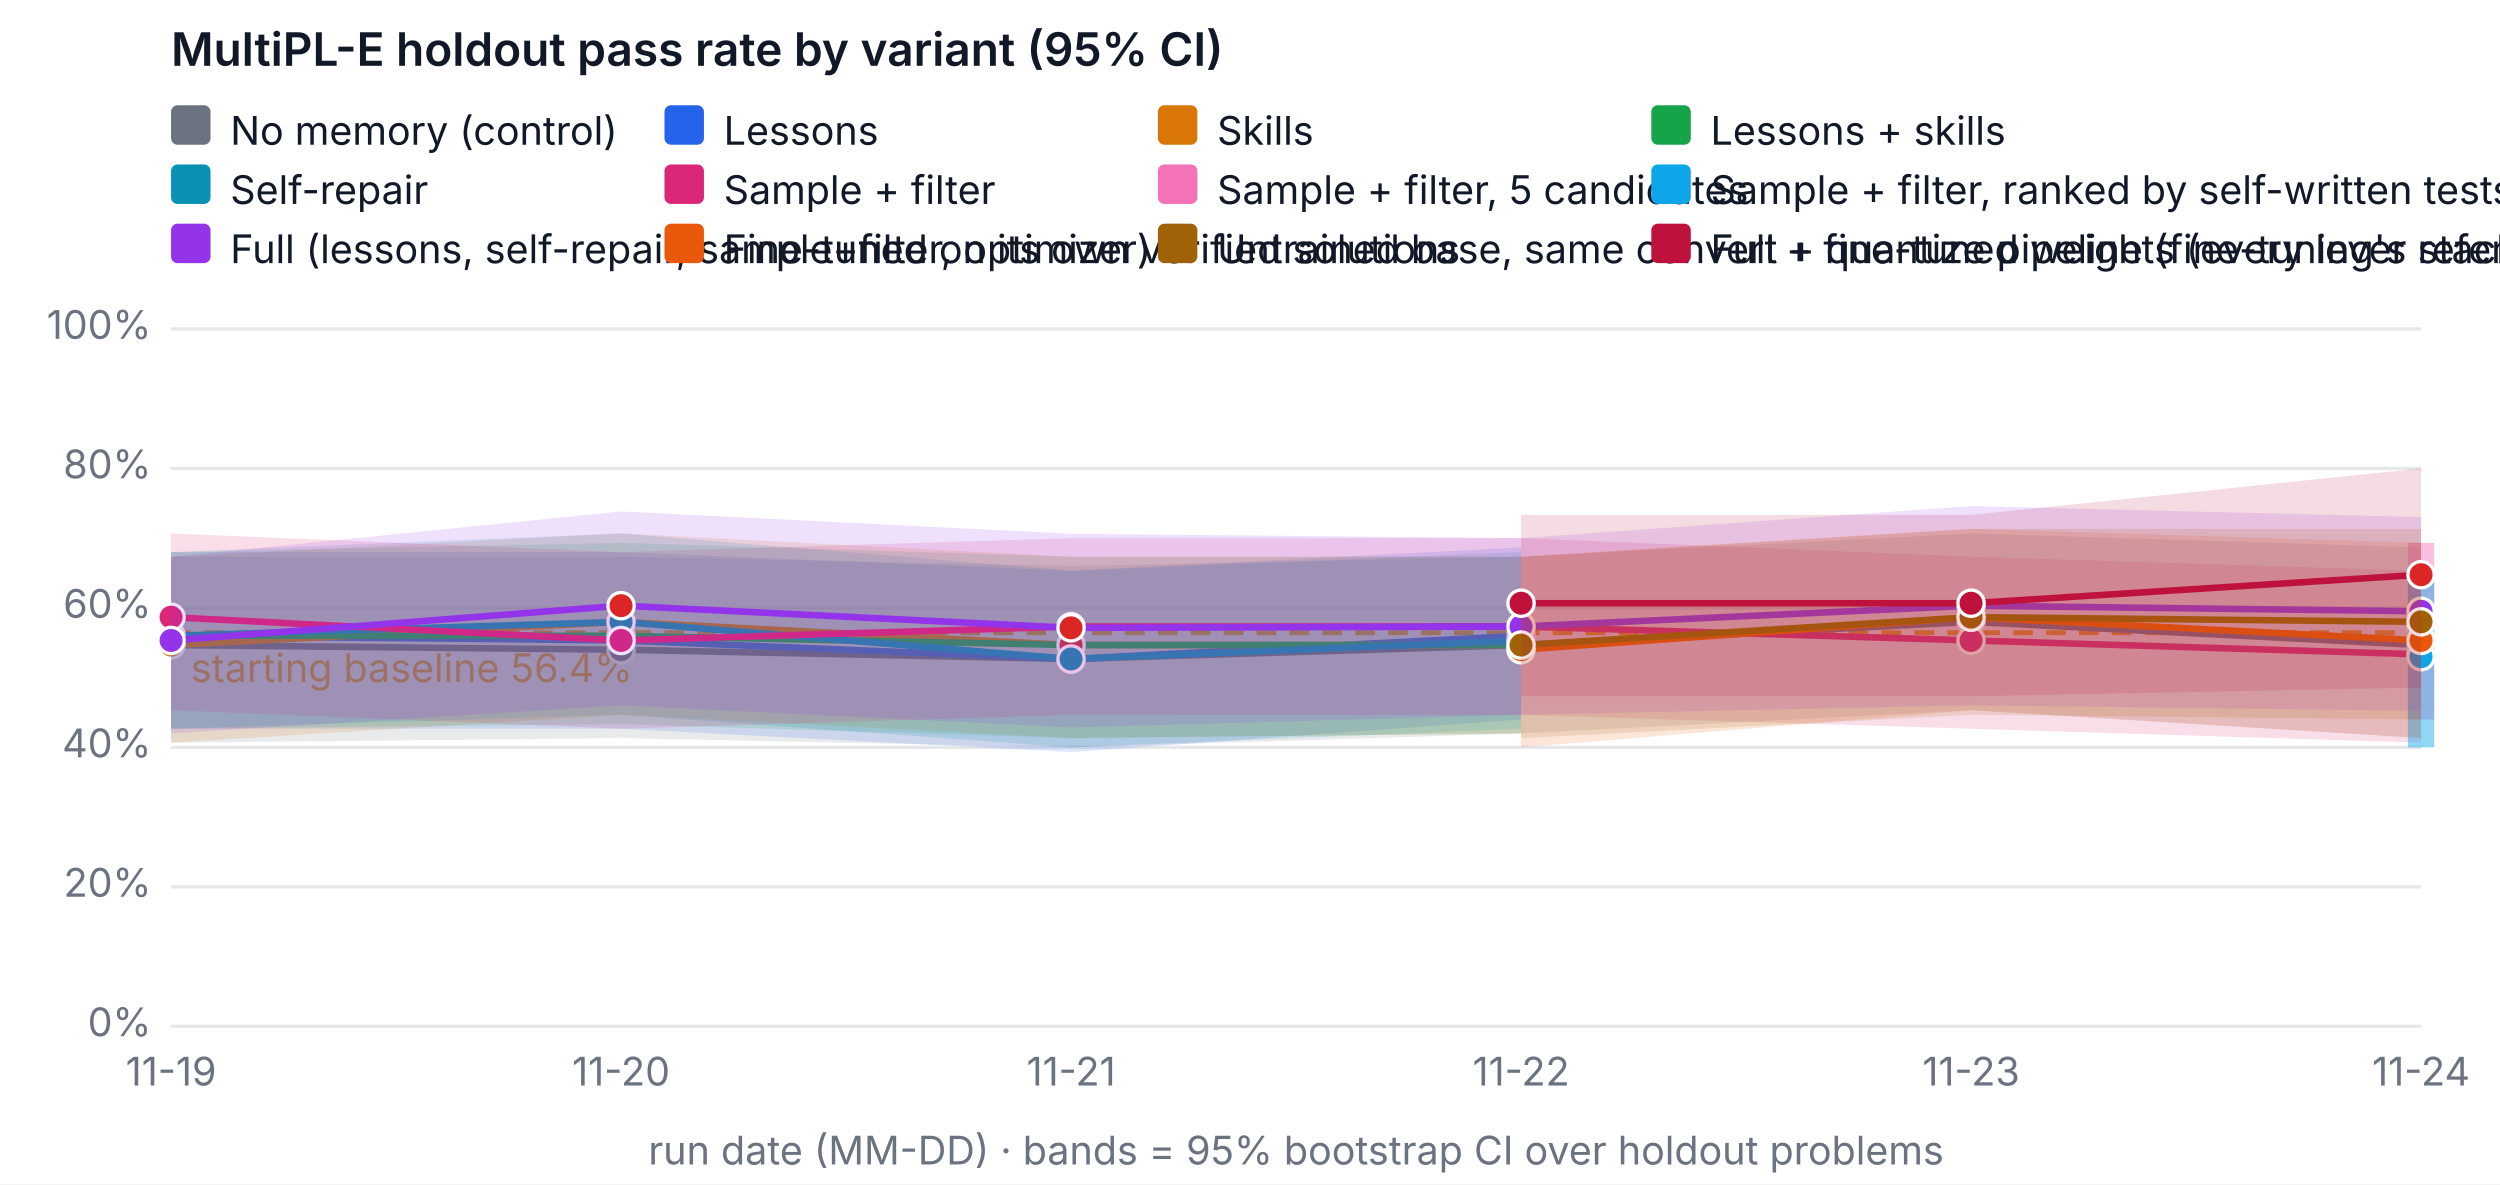
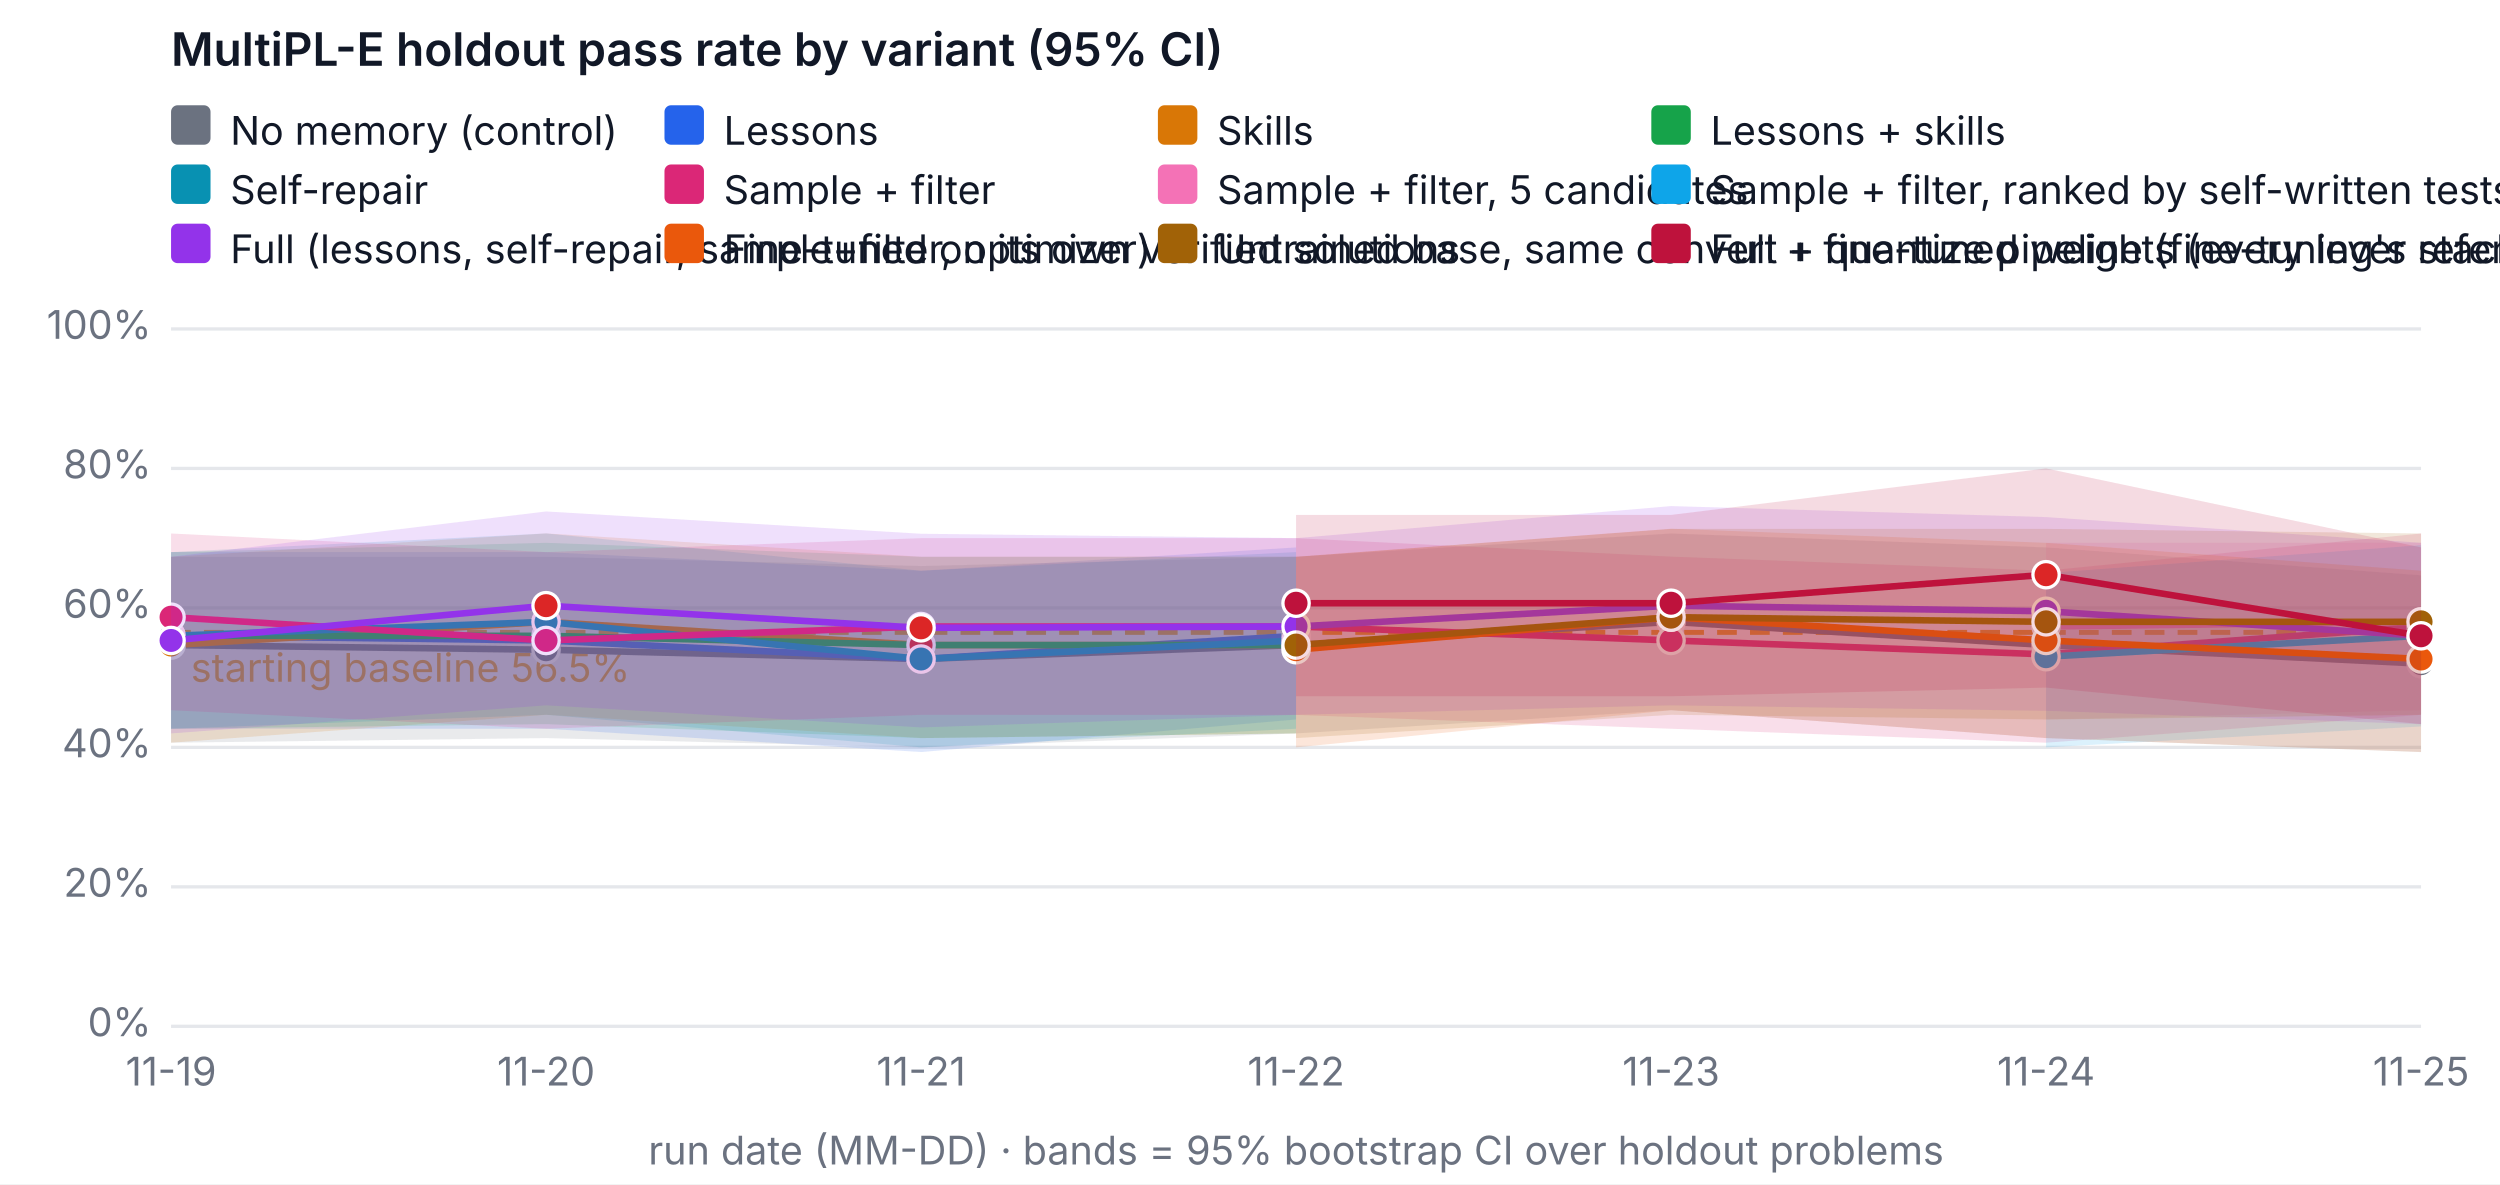
<svg xmlns="http://www.w3.org/2000/svg" width="760" height="360" viewBox="0 0 760 360" font-family="system-ui, -apple-system, Segoe UI, sans-serif" font-size="12" role="img" aria-label="MultiPL-E holdout pass rate by variant (95% CI)">
  <rect width="760" height="360" fill="#ffffff" />
  <text x="52" y="20" fill="#111827" font-size="14" font-weight="600">MultiPL-E holdout pass rate by variant (95% CI)</text>
  <line x1="52" x2="736" y1="312" y2="312" stroke="#e5e7eb" />
  <text x="46" y="315" text-anchor="end" fill="#6b7280">0%</text>
  <line x1="52" x2="736" y1="269.6" y2="269.6" stroke="#e5e7eb" />
  <text x="46" y="272.6" text-anchor="end" fill="#6b7280">20%</text>
  <line x1="52" x2="736" y1="227.2" y2="227.2" stroke="#e5e7eb" />
  <text x="46" y="230.2" text-anchor="end" fill="#6b7280">40%</text>
  <line x1="52" x2="736" y1="184.8" y2="184.8" stroke="#e5e7eb" />
  <text x="46" y="187.8" text-anchor="end" fill="#6b7280">60%</text>
  <line x1="52" x2="736" y1="142.4" y2="142.4" stroke="#e5e7eb" />
  <text x="46" y="145.4" text-anchor="end" fill="#6b7280">80%</text>
  <line x1="52" x2="736" y1="100" y2="100" stroke="#e5e7eb" />
  <text x="46" y="103" text-anchor="end" fill="#6b7280">100%</text>
  <text x="52" y="330" text-anchor="middle" fill="#6b7280">11-19</text>
-   <text x="188.8" y="330" text-anchor="middle" fill="#6b7280">11-20</text>
-   <text x="325.6" y="330" text-anchor="middle" fill="#6b7280">11-21</text>
-   <text x="462.4" y="330" text-anchor="middle" fill="#6b7280">11-22</text>
-   <text x="599.2" y="330" text-anchor="middle" fill="#6b7280">11-23</text>
-   <text x="736" y="330" text-anchor="middle" fill="#6b7280">11-24</text>
+   <text x="166" y="330" text-anchor="middle" fill="#6b7280">11-20</text>
+   <text x="280" y="330" text-anchor="middle" fill="#6b7280">11-21</text>
+   <text x="394" y="330" text-anchor="middle" fill="#6b7280">11-22</text>
+   <text x="508" y="330" text-anchor="middle" fill="#6b7280">11-23</text>
+   <text x="622" y="330" text-anchor="middle" fill="#6b7280">11-24</text>
+   <text x="736" y="330" text-anchor="middle" fill="#6b7280">11-25</text>
  <text x="394" y="354" text-anchor="middle" fill="#6b7280">run date (MM-DD) · bands = 95% bootstrap CI over holdout problems</text>
-   <line x1="52" x2="736" y1="192.346" y2="192.346" stroke="#f59e0b" stroke-dasharray="6 4" stroke-width="1.5" />
-   <text x="58" y="207.346" fill="#f59e0b">starting baseline 56.4%</text>
-   <polygon class="band" data-variant="baseline" points="52,169.26 188.8,169.26 325.6,172.08 462.4,169.26 599.2,162.18 736,166.42 736,224.38 599.2,215.9 462.4,222.96 325.6,227.242 188.8,224.38 52,225.78" fill="#6b7280" fill-opacity="0.15" stroke="none" />
-   <polyline data-variant="baseline" fill="none" stroke="#6b7280" stroke-width="2" points="52,196.1 188.8,197.52 325.6,200.34 462.4,196.1 599.2,189.04 736,196.1" />
+   <line x1="52" x2="736" y1="192.247" y2="192.247" stroke="#f59e0b" stroke-dasharray="6 4" stroke-width="1.5" />
+   <text x="58" y="207.247" fill="#f59e0b">starting baseline 56.5%</text>
+   <polygon class="band" data-variant="baseline" points="52,169.26 166,169.26 280,172.08 394,169.26 508,162.18 622,166.42 736,174.9 736,228.642 622,224.38 508,215.9 394,222.96 280,227.242 166,224.38 52,225.78" fill="#6b7280" fill-opacity="0.15" stroke="none" />
+   <polyline data-variant="baseline" fill="none" stroke="#6b7280" stroke-width="2" points="52,196.1 166,197.52 280,200.34 394,196.1 508,189.04 622,196.1 736,201.76" />
  <circle cx="52" cy="196.1" r="4" fill="#6b7280" stroke="#ffffff" />
-   <circle cx="188.8" cy="197.52" r="4" fill="#6b7280" stroke="#ffffff" />
-   <circle cx="325.6" cy="200.34" r="4" fill="#6b7280" stroke="#ffffff" />
-   <circle cx="462.4" cy="196.1" r="4" fill="#6b7280" stroke="#ffffff" />
-   <circle cx="599.2" cy="189.04" r="4" fill="#6b7280" stroke="#ffffff" />
-   <circle cx="736" cy="196.1" r="4" fill="#6b7280" stroke="#ffffff" />
-   <polygon class="band" data-variant="lessons" points="52,167.84 188.8,167.84 325.6,173.5 462.4,166.42 462.4,218.72 325.6,228.62 188.8,221.54 52,221.54" fill="#2563eb" fill-opacity="0.15" stroke="none" />
-   <polyline data-variant="lessons" fill="none" stroke="#2563eb" stroke-width="2" points="52,193.28 188.8,194.7 325.6,200.34 462.4,193.28" />
+   <circle cx="166" cy="197.52" r="4" fill="#6b7280" stroke="#ffffff" />
+   <circle cx="280" cy="200.34" r="4" fill="#6b7280" stroke="#ffffff" />
+   <circle cx="394" cy="196.1" r="4" fill="#6b7280" stroke="#ffffff" />
+   <circle cx="508" cy="189.04" r="4" fill="#6b7280" stroke="#ffffff" />
+   <circle cx="622" cy="196.1" r="4" fill="#6b7280" stroke="#ffffff" />
+   <circle cx="736" cy="201.76" r="4" fill="#6b7280" stroke="#ffffff" />
+   <polygon class="band" data-variant="lessons" points="52,167.84 166,167.84 280,173.5 394,166.42 394,218.72 280,228.62 166,221.54 52,221.54" fill="#2563eb" fill-opacity="0.15" stroke="none" />
+   <polyline data-variant="lessons" fill="none" stroke="#2563eb" stroke-width="2" points="52,193.28 166,194.7 280,200.34 394,193.28" />
  <circle cx="52" cy="193.28" r="4" fill="#2563eb" stroke="#ffffff" />
-   <circle cx="188.8" cy="194.7" r="4" fill="#dc2626" stroke="#ffffff" />
-   <circle cx="325.6" cy="200.34" r="4" fill="#2563eb" stroke="#ffffff" />
-   <circle cx="462.4" cy="193.28" r="4" fill="#dc2626" stroke="#ffffff" />
-   <polygon class="band" data-variant="skills" points="52,169.26 188.8,162.158 325.6,169.26 462.4,169.218 462.4,222.96 325.6,224.38 188.8,217.3 52,225.78" fill="#d97706" fill-opacity="0.15" stroke="none" />
-   <polyline data-variant="skills" fill="none" stroke="#d97706" stroke-width="2" points="52,196.1 188.8,189.04 325.6,196.1 462.4,196.1" />
+   <circle cx="166" cy="194.7" r="4" fill="#dc2626" stroke="#ffffff" />
+   <circle cx="280" cy="200.34" r="4" fill="#2563eb" stroke="#ffffff" />
+   <circle cx="394" cy="193.28" r="4" fill="#dc2626" stroke="#ffffff" />
+   <polygon class="band" data-variant="skills" points="52,169.26 166,162.158 280,169.26 394,169.218 394,222.96 280,224.38 166,217.3 52,225.78" fill="#d97706" fill-opacity="0.15" stroke="none" />
+   <polyline data-variant="skills" fill="none" stroke="#d97706" stroke-width="2" points="52,196.1 166,189.04 280,196.1 394,196.1" />
  <circle cx="52" cy="196.1" r="4" fill="#d97706" stroke="#ffffff" />
-   <circle cx="188.8" cy="189.04" r="4" fill="#dc2626" stroke="#ffffff" />
-   <circle cx="325.6" cy="196.1" r="4" fill="#dc2626" stroke="#ffffff" />
-   <circle cx="462.4" cy="196.1" r="4" fill="#dc2626" stroke="#ffffff" />
-   <polygon class="band" data-variant="lessons-skills" points="52,167.84 188.8,165.02 325.6,169.26 462.4,169.26 462.4,222.96 325.6,224.38 188.8,220.14 52,221.54" fill="#16a34a" fill-opacity="0.15" stroke="none" />
-   <polyline data-variant="lessons-skills" fill="none" stroke="#16a34a" stroke-width="2" points="52,193.28 188.8,193.28 325.6,196.1 462.4,196.1" />
+   <circle cx="166" cy="189.04" r="4" fill="#dc2626" stroke="#ffffff" />
+   <circle cx="280" cy="196.1" r="4" fill="#dc2626" stroke="#ffffff" />
+   <circle cx="394" cy="196.1" r="4" fill="#dc2626" stroke="#ffffff" />
+   <polygon class="band" data-variant="lessons-skills" points="52,167.84 166,165.02 280,169.26 394,169.26 394,222.96 280,224.38 166,220.14 52,221.54" fill="#16a34a" fill-opacity="0.15" stroke="none" />
+   <polyline data-variant="lessons-skills" fill="none" stroke="#16a34a" stroke-width="2" points="52,193.28 166,193.28 280,196.1 394,196.1" />
  <circle cx="52" cy="193.28" r="4" fill="#16a34a" stroke="#ffffff" />
-   <circle cx="188.8" cy="193.28" r="4" fill="#dc2626" stroke="#ffffff" />
-   <circle cx="325.6" cy="196.1" r="4" fill="#dc2626" stroke="#ffffff" />
-   <circle cx="462.4" cy="196.1" r="4" fill="#dc2626" stroke="#ffffff" />
-   <polygon class="band" data-variant="self-repair" points="52,167.84 188.8,162.158 325.6,173.5 462.4,167.84 462.4,221.54 325.6,227.2 188.8,217.3 52,221.54" fill="#0891b2" fill-opacity="0.15" stroke="none" />
-   <polyline data-variant="self-repair" fill="none" stroke="#0891b2" stroke-width="2" points="52,193.28 188.8,189.04 325.6,200.34 462.4,194.7" />
+   <circle cx="166" cy="193.28" r="4" fill="#dc2626" stroke="#ffffff" />
+   <circle cx="280" cy="196.1" r="4" fill="#dc2626" stroke="#ffffff" />
+   <circle cx="394" cy="196.1" r="4" fill="#dc2626" stroke="#ffffff" />
+   <polygon class="band" data-variant="self-repair" points="52,167.84 166,162.158 280,173.5 394,167.84 394,221.54 280,227.2 166,217.3 52,221.54" fill="#0891b2" fill-opacity="0.15" stroke="none" />
+   <polyline data-variant="self-repair" fill="none" stroke="#0891b2" stroke-width="2" points="52,193.28 166,189.04 280,200.34 394,194.7" />
  <circle cx="52" cy="193.28" r="4" fill="#0891b2" stroke="#ffffff" />
-   <circle cx="188.8" cy="189.04" r="4" fill="#0891b2" stroke="#ffffff" />
-   <circle cx="325.6" cy="200.34" r="4" fill="#0891b2" stroke="#ffffff" />
-   <circle cx="462.4" cy="194.7" r="4" fill="#0891b2" stroke="#ffffff" />
-   <polygon class="band" data-variant="sample-filter" points="52,162.18 188.8,167.84 325.6,163.6 462.4,163.6 599.2,169.218 736,173.5 736,225.78 599.2,221.54 462.4,217.342 325.6,217.3 188.8,221.54 52,215.9" fill="#db2777" fill-opacity="0.15" stroke="none" />
-   <polyline data-variant="sample-filter" fill="none" stroke="#db2777" stroke-width="2" points="52,187.62 188.8,194.7 325.6,190.46 462.4,190.46 599.2,194.7 736,198.94" />
+   <circle cx="166" cy="189.04" r="4" fill="#0891b2" stroke="#ffffff" />
+   <circle cx="280" cy="200.34" r="4" fill="#0891b2" stroke="#ffffff" />
+   <circle cx="394" cy="194.7" r="4" fill="#0891b2" stroke="#ffffff" />
+   <polygon class="band" data-variant="sample-filter" points="52,162.18 166,167.84 280,163.6 394,163.6 508,169.218 622,173.5 736,162.18 736,217.3 622,225.78 508,221.54 394,217.342 280,217.3 166,221.54 52,215.9" fill="#db2777" fill-opacity="0.15" stroke="none" />
+   <polyline data-variant="sample-filter" fill="none" stroke="#db2777" stroke-width="2" points="52,187.62 166,194.7 280,190.46 394,190.46 508,194.7 622,198.94 736,190.46" />
  <circle cx="52" cy="187.62" r="4" fill="#db2777" stroke="#ffffff" />
-   <circle cx="188.8" cy="194.7" r="4" fill="#db2777" stroke="#ffffff" />
-   <circle cx="325.6" cy="190.46" r="4" fill="#db2777" stroke="#ffffff" />
-   <circle cx="462.4" cy="190.46" r="4" fill="#db2777" stroke="#ffffff" />
-   <circle cx="599.2" cy="194.7" r="4" fill="#db2777" stroke="#ffffff" />
-   <circle cx="736" cy="198.94" r="4" fill="#db2777" stroke="#ffffff" />
-   <line class="band" data-variant="sample-filter-5" x1="736" x2="736" y1="218.72" y2="165.02" stroke="#f472b6" stroke-opacity="0.45" stroke-width="8" />
-   <polyline data-variant="sample-filter-5" fill="none" stroke="#f472b6" stroke-width="2" points="736,190.46" />
-   <circle cx="736" cy="190.46" r="4" fill="#f472b6" stroke="#ffffff" />
-   <line class="band" data-variant="sample-filter-tests" x1="736" x2="736" y1="227.2" y2="174.2" stroke="#0ea5e9" stroke-opacity="0.45" stroke-width="8" />
-   <polyline data-variant="sample-filter-tests" fill="none" stroke="#0ea5e9" stroke-width="2" points="736,199.64" />
-   <circle cx="736" cy="199.64" r="4" fill="#0ea5e9" stroke="#ffffff" />
-   <polygon class="band" data-variant="full" points="52,169.26 188.8,155.48 325.6,162.264 462.4,163.6 599.2,153.848 736,157.198 736,216.091 599.2,214.416 462.4,217.3 325.6,221.137 188.8,214.416 52,222.96" fill="#9333ea" fill-opacity="0.15" stroke="none" />
-   <polyline data-variant="full" fill="none" stroke="#9333ea" stroke-width="2" points="52,194.7 188.8,184.122 325.6,190.863 462.4,190.46 599.2,184.122 736,185.818" />
+   <circle cx="166" cy="194.7" r="4" fill="#db2777" stroke="#ffffff" />
+   <circle cx="280" cy="190.46" r="4" fill="#db2777" stroke="#ffffff" />
+   <circle cx="394" cy="190.46" r="4" fill="#db2777" stroke="#ffffff" />
+   <circle cx="508" cy="194.7" r="4" fill="#db2777" stroke="#ffffff" />
+   <circle cx="622" cy="198.94" r="4" fill="#db2777" stroke="#ffffff" />
+   <circle cx="736" cy="190.46" r="4" fill="#db2777" stroke="#ffffff" />
+   <polygon class="band" data-variant="sample-filter-5" points="622,165.02 736,165.02 736,215.9 622,218.72" fill="#f472b6" fill-opacity="0.15" stroke="none" />
+   <polyline data-variant="sample-filter-5" fill="none" stroke="#f472b6" stroke-width="2" points="622,190.46 736,189.04" />
+   <circle cx="622" cy="190.46" r="4" fill="#f472b6" stroke="#ffffff" />
+   <circle cx="736" cy="189.04" r="4" fill="#f472b6" stroke="#ffffff" />
+   <polygon class="band" data-variant="sample-filter-tests" points="622,174.2 736,165.72 736,220.84 622,227.2" fill="#0ea5e9" fill-opacity="0.15" stroke="none" />
+   <polyline data-variant="sample-filter-tests" fill="none" stroke="#0ea5e9" stroke-width="2" points="622,199.64 736,193.28" />
+   <circle cx="622" cy="199.64" r="4" fill="#0ea5e9" stroke="#ffffff" />
+   <circle cx="736" cy="193.28" r="4" fill="#0ea5e9" stroke="#ffffff" />
+   <polygon class="band" data-variant="full" points="52,169.26 166,155.48 280,162.264 394,163.6 508,153.848 622,157.198 736,165.02 736,220.162 622,216.091 508,214.416 394,217.3 280,221.137 166,214.416 52,222.96" fill="#9333ea" fill-opacity="0.15" stroke="none" />
+   <polyline data-variant="full" fill="none" stroke="#9333ea" stroke-width="2" points="52,194.7 166,184.122 280,190.863 394,190.46 508,184.122 622,185.818 736,193.28" />
  <circle cx="52" cy="194.7" r="4" fill="#9333ea" stroke="#ffffff" />
-   <circle cx="188.8" cy="184.122" r="4" fill="#dc2626" stroke="#ffffff" />
-   <circle cx="325.6" cy="190.863" r="4" fill="#dc2626" stroke="#ffffff" />
-   <circle cx="462.4" cy="190.46" r="4" fill="#9333ea" stroke="#ffffff" />
-   <circle cx="599.2" cy="184.122" r="4" fill="#9333ea" stroke="#ffffff" />
-   <circle cx="736" cy="185.818" r="4" fill="#9333ea" stroke="#ffffff" />
-   <polygon class="band" data-variant="finetune" points="462.4,169.26 599.2,160.738 736,165.02 736,224.38 599.2,215.9 462.4,227.2" fill="#ea580c" fill-opacity="0.15" stroke="none" />
-   <polyline data-variant="finetune" fill="none" stroke="#ea580c" stroke-width="2" points="462.4,197.52 599.2,187.62 736,194.7" />
-   <circle cx="462.4" cy="197.52" r="4" fill="#ea580c" stroke="#ffffff" />
-   <circle cx="599.2" cy="187.62" r="4" fill="#ea580c" stroke="#ffffff" />
-   <circle cx="736" cy="194.7" r="4" fill="#ea580c" stroke="#ffffff" />
-   <polygon class="band" data-variant="finetune-base" points="462.4,169.26 599.2,160.78 736,160.78 736,218.72 599.2,217.3 462.4,224.38" fill="#a16207" fill-opacity="0.15" stroke="none" />
-   <polyline data-variant="finetune-base" fill="none" stroke="#a16207" stroke-width="2" points="462.4,196.1 599.2,187.62 736,189.04" />
-   <circle cx="462.4" cy="196.1" r="4" fill="#a16207" stroke="#ffffff" />
-   <circle cx="599.2" cy="187.62" r="4" fill="#a16207" stroke="#ffffff" />
+   <circle cx="166" cy="184.122" r="4" fill="#dc2626" stroke="#ffffff" />
+   <circle cx="280" cy="190.863" r="4" fill="#dc2626" stroke="#ffffff" />
+   <circle cx="394" cy="190.46" r="4" fill="#9333ea" stroke="#ffffff" />
+   <circle cx="508" cy="184.122" r="4" fill="#9333ea" stroke="#ffffff" />
+   <circle cx="622" cy="185.818" r="4" fill="#9333ea" stroke="#ffffff" />
+   <circle cx="736" cy="193.28" r="4" fill="#9333ea" stroke="#ffffff" />
+   <polygon class="band" data-variant="finetune" points="394,169.26 508,160.738 622,165.02 736,173.5 736,228.62 622,224.38 508,215.9 394,227.2" fill="#ea580c" fill-opacity="0.15" stroke="none" />
+   <polyline data-variant="finetune" fill="none" stroke="#ea580c" stroke-width="2" points="394,197.52 508,187.62 622,194.7 736,200.34" />
+   <circle cx="394" cy="197.52" r="4" fill="#ea580c" stroke="#ffffff" />
+   <circle cx="508" cy="187.62" r="4" fill="#ea580c" stroke="#ffffff" />
+   <circle cx="622" cy="194.7" r="4" fill="#ea580c" stroke="#ffffff" />
+   <circle cx="736" cy="200.34" r="4" fill="#ea580c" stroke="#ffffff" />
+   <polygon class="band" data-variant="finetune-base" points="394,169.26 508,160.78 622,160.78 736,162.18 736,217.3 622,218.72 508,217.3 394,224.38" fill="#a16207" fill-opacity="0.15" stroke="none" />
+   <polyline data-variant="finetune-base" fill="none" stroke="#a16207" stroke-width="2" points="394,196.1 508,187.62 622,189.04 736,189.04" />
+   <circle cx="394" cy="196.1" r="4" fill="#a16207" stroke="#ffffff" />
+   <circle cx="508" cy="187.62" r="4" fill="#a16207" stroke="#ffffff" />
+   <circle cx="622" cy="189.04" r="4" fill="#a16207" stroke="#ffffff" />
  <circle cx="736" cy="189.04" r="4" fill="#a16207" stroke="#ffffff" />
-   <polygon class="band" data-variant="full-finetuned" points="462.4,156.54 599.2,156.54 736,142.4 736,209.032 599.2,211.66 462.4,211.66" fill="#be123c" fill-opacity="0.15" stroke="none" />
-   <polyline data-variant="full-finetuned" fill="none" stroke="#be123c" stroke-width="2" points="462.4,183.38 599.2,183.38 736,174.709" />
-   <circle cx="462.4" cy="183.38" r="4" fill="#be123c" stroke="#ffffff" />
-   <circle cx="599.2" cy="183.38" r="4" fill="#be123c" stroke="#ffffff" />
-   <circle cx="736" cy="174.709" r="4" fill="#dc2626" stroke="#ffffff" />
+   <polygon class="band" data-variant="full-finetuned" points="394,156.54 508,156.54 622,142.4 736,166.42 736,220.14 622,209.032 508,211.66 394,211.66" fill="#be123c" fill-opacity="0.15" stroke="none" />
+   <polyline data-variant="full-finetuned" fill="none" stroke="#be123c" stroke-width="2" points="394,183.38 508,183.38 622,174.709 736,193.28" />
+   <circle cx="394" cy="183.38" r="4" fill="#be123c" stroke="#ffffff" />
+   <circle cx="508" cy="183.38" r="4" fill="#be123c" stroke="#ffffff" />
+   <circle cx="622" cy="174.709" r="4" fill="#dc2626" stroke="#ffffff" />
+   <circle cx="736" cy="193.28" r="4" fill="#be123c" stroke="#ffffff" />
  <rect x="52" y="32" width="12" height="12" rx="2" fill="#6b7280" />
  <text x="70" y="44" fill="#111827">No memory (control)</text>
  <rect x="202" y="32" width="12" height="12" rx="2" fill="#2563eb" />
  <text x="220" y="44" fill="#111827">Lessons</text>
  <rect x="352" y="32" width="12" height="12" rx="2" fill="#d97706" />
  <text x="370" y="44" fill="#111827">Skills</text>
  <rect x="502" y="32" width="12" height="12" rx="2" fill="#16a34a" />
  <text x="520" y="44" fill="#111827">Lessons + skills</text>
  <rect x="52" y="50" width="12" height="12" rx="2" fill="#0891b2" />
  <text x="70" y="62" fill="#111827">Self-repair</text>
  <rect x="202" y="50" width="12" height="12" rx="2" fill="#db2777" />
  <text x="220" y="62" fill="#111827">Sample + filter</text>
  <rect x="352" y="50" width="12" height="12" rx="2" fill="#f472b6" />
  <text x="370" y="62" fill="#111827">Sample + filter, 5 candidates</text>
  <rect x="502" y="50" width="12" height="12" rx="2" fill="#0ea5e9" />
  <text x="520" y="62" fill="#111827">Sample + filter, ranked by self-written tests</text>
  <rect x="52" y="68" width="12" height="12" rx="2" fill="#9333ea" />
  <text x="70" y="80" fill="#111827">Full (lessons, self-repair, sample+filter, optimizer)</text>
  <rect x="202" y="68" width="12" height="12" rx="2" fill="#ea580c" />
  <text x="220" y="80" fill="#111827">Fine-tuned on its own verified solutions</text>
  <rect x="352" y="68" width="12" height="12" rx="2" fill="#a16207" />
  <text x="370" y="80" fill="#111827">Untrained base, same convert + quantize pipeline (fine-tuning's reference)</text>
  <rect x="502" y="68" width="12" height="12" rx="2" fill="#be123c" />
  <text x="520" y="80" fill="#111827">Full + fine-tuned weights (every lever stacked)</text>
</svg>
